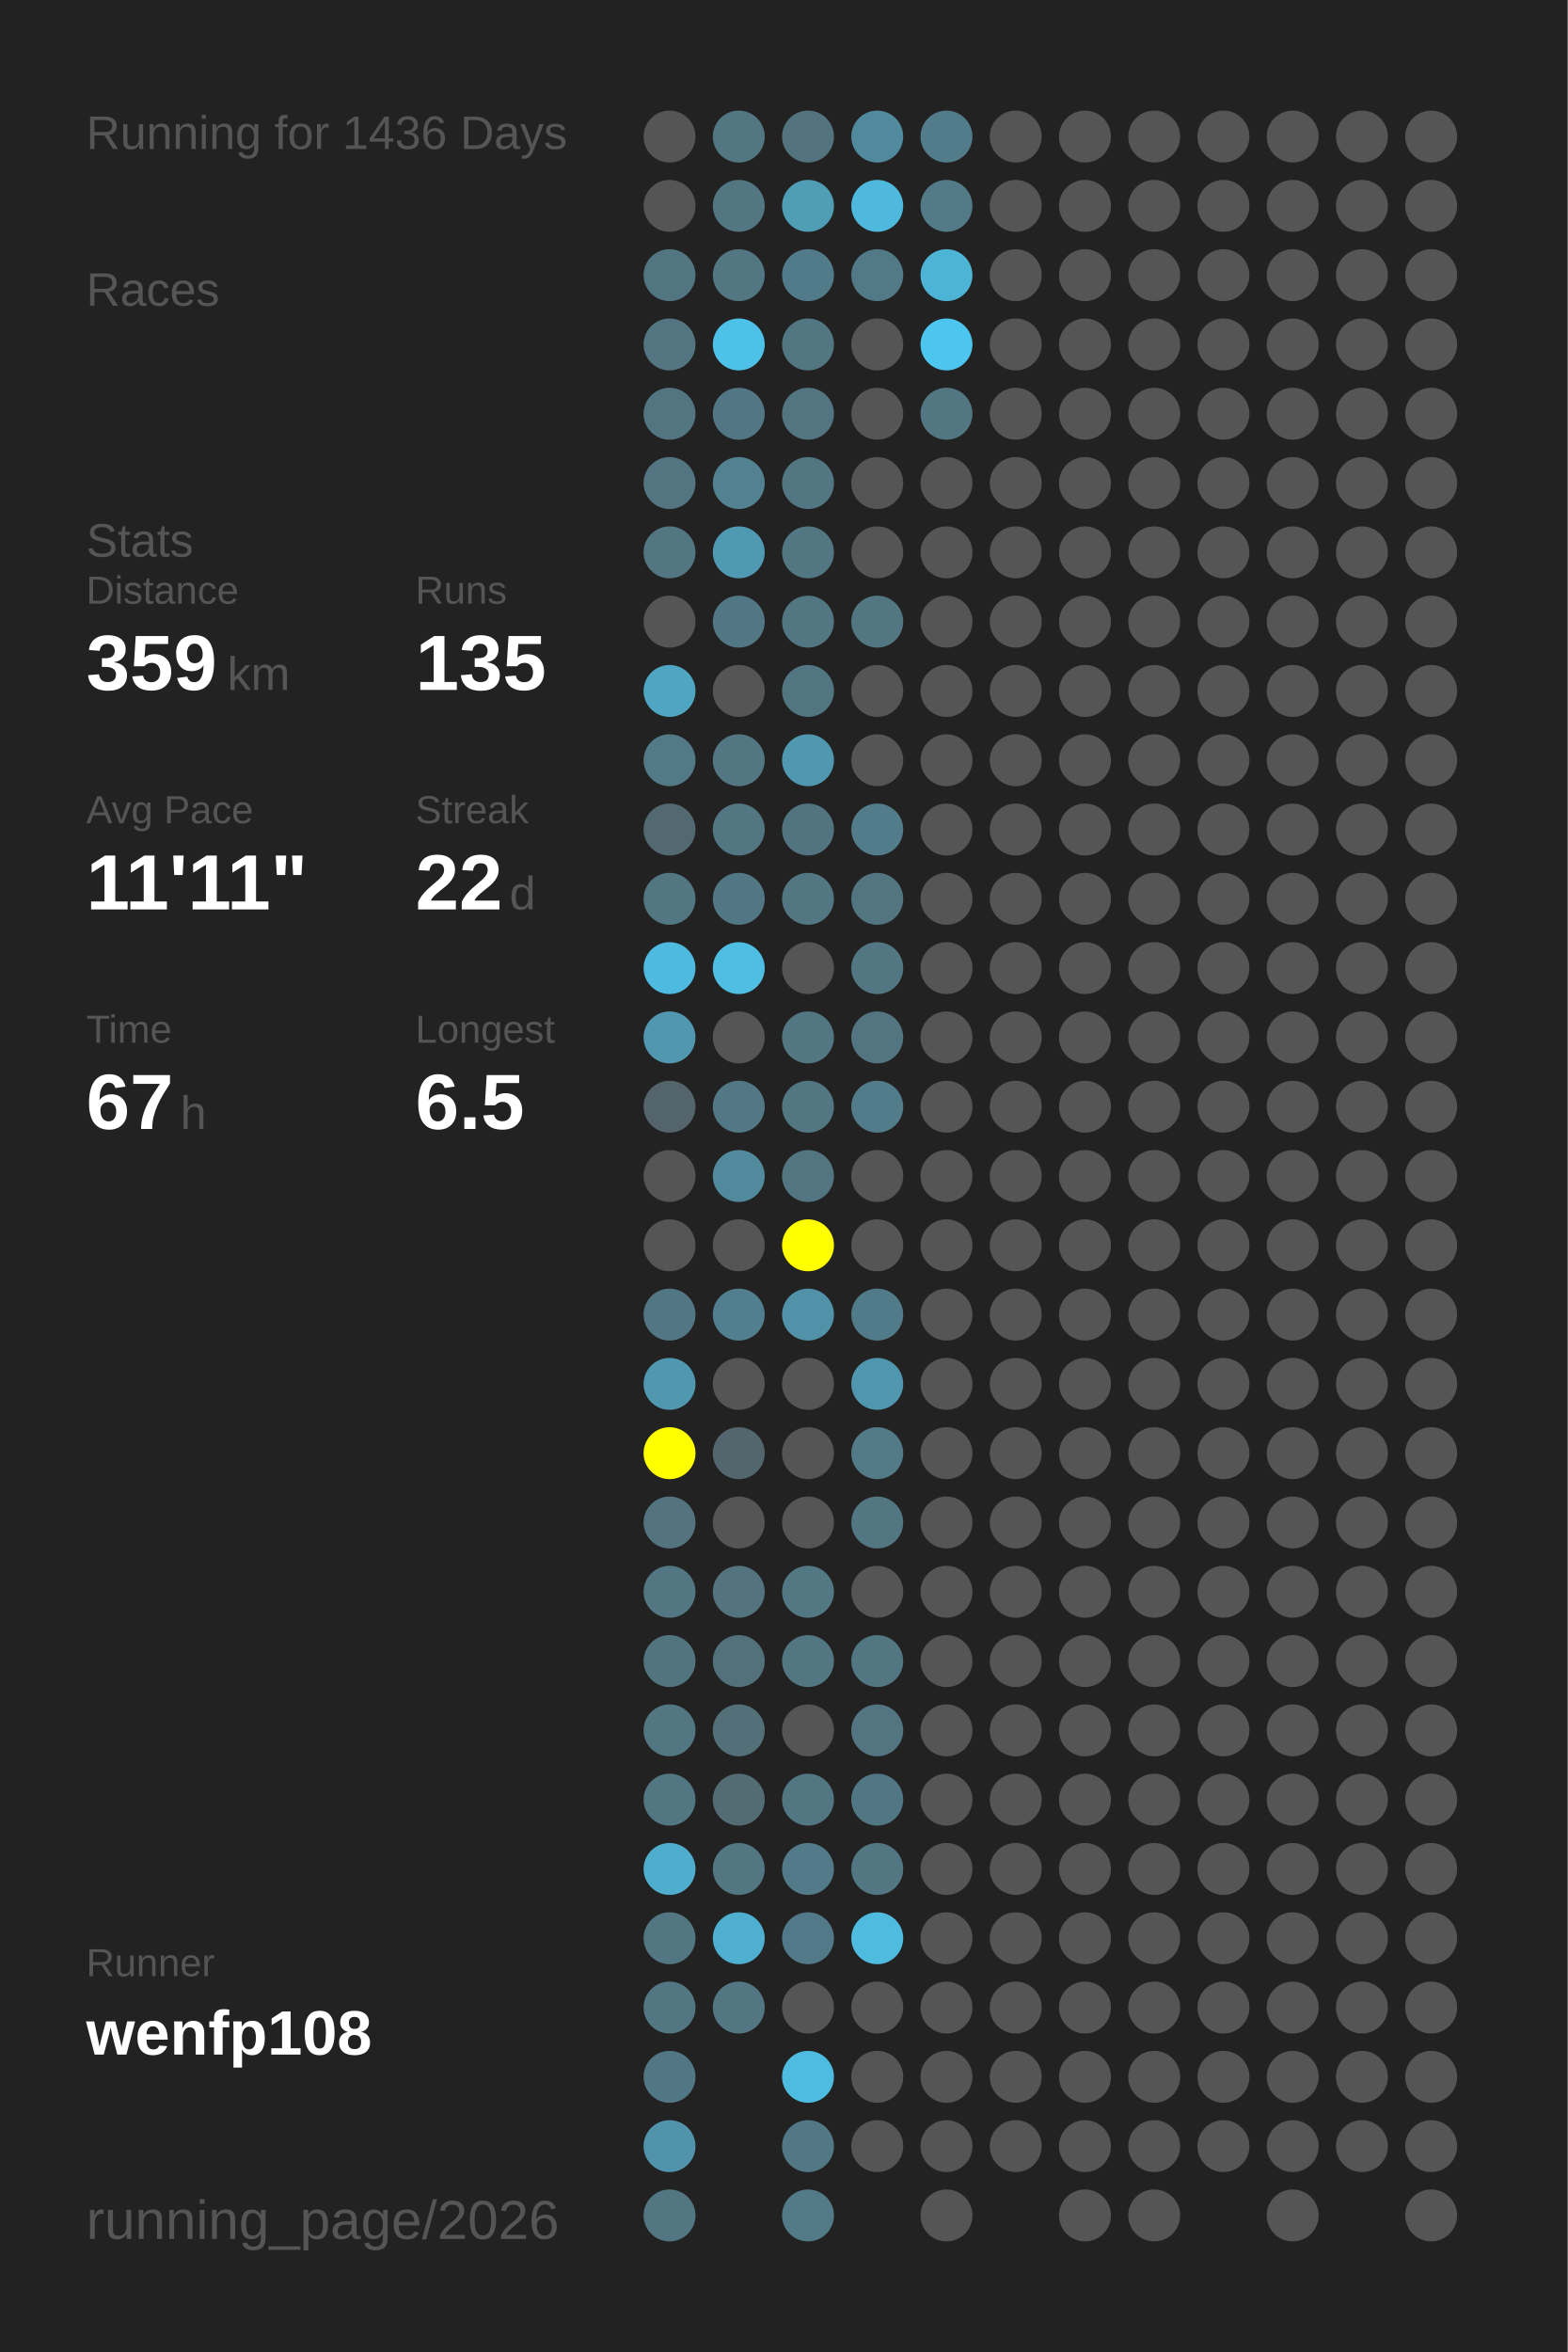
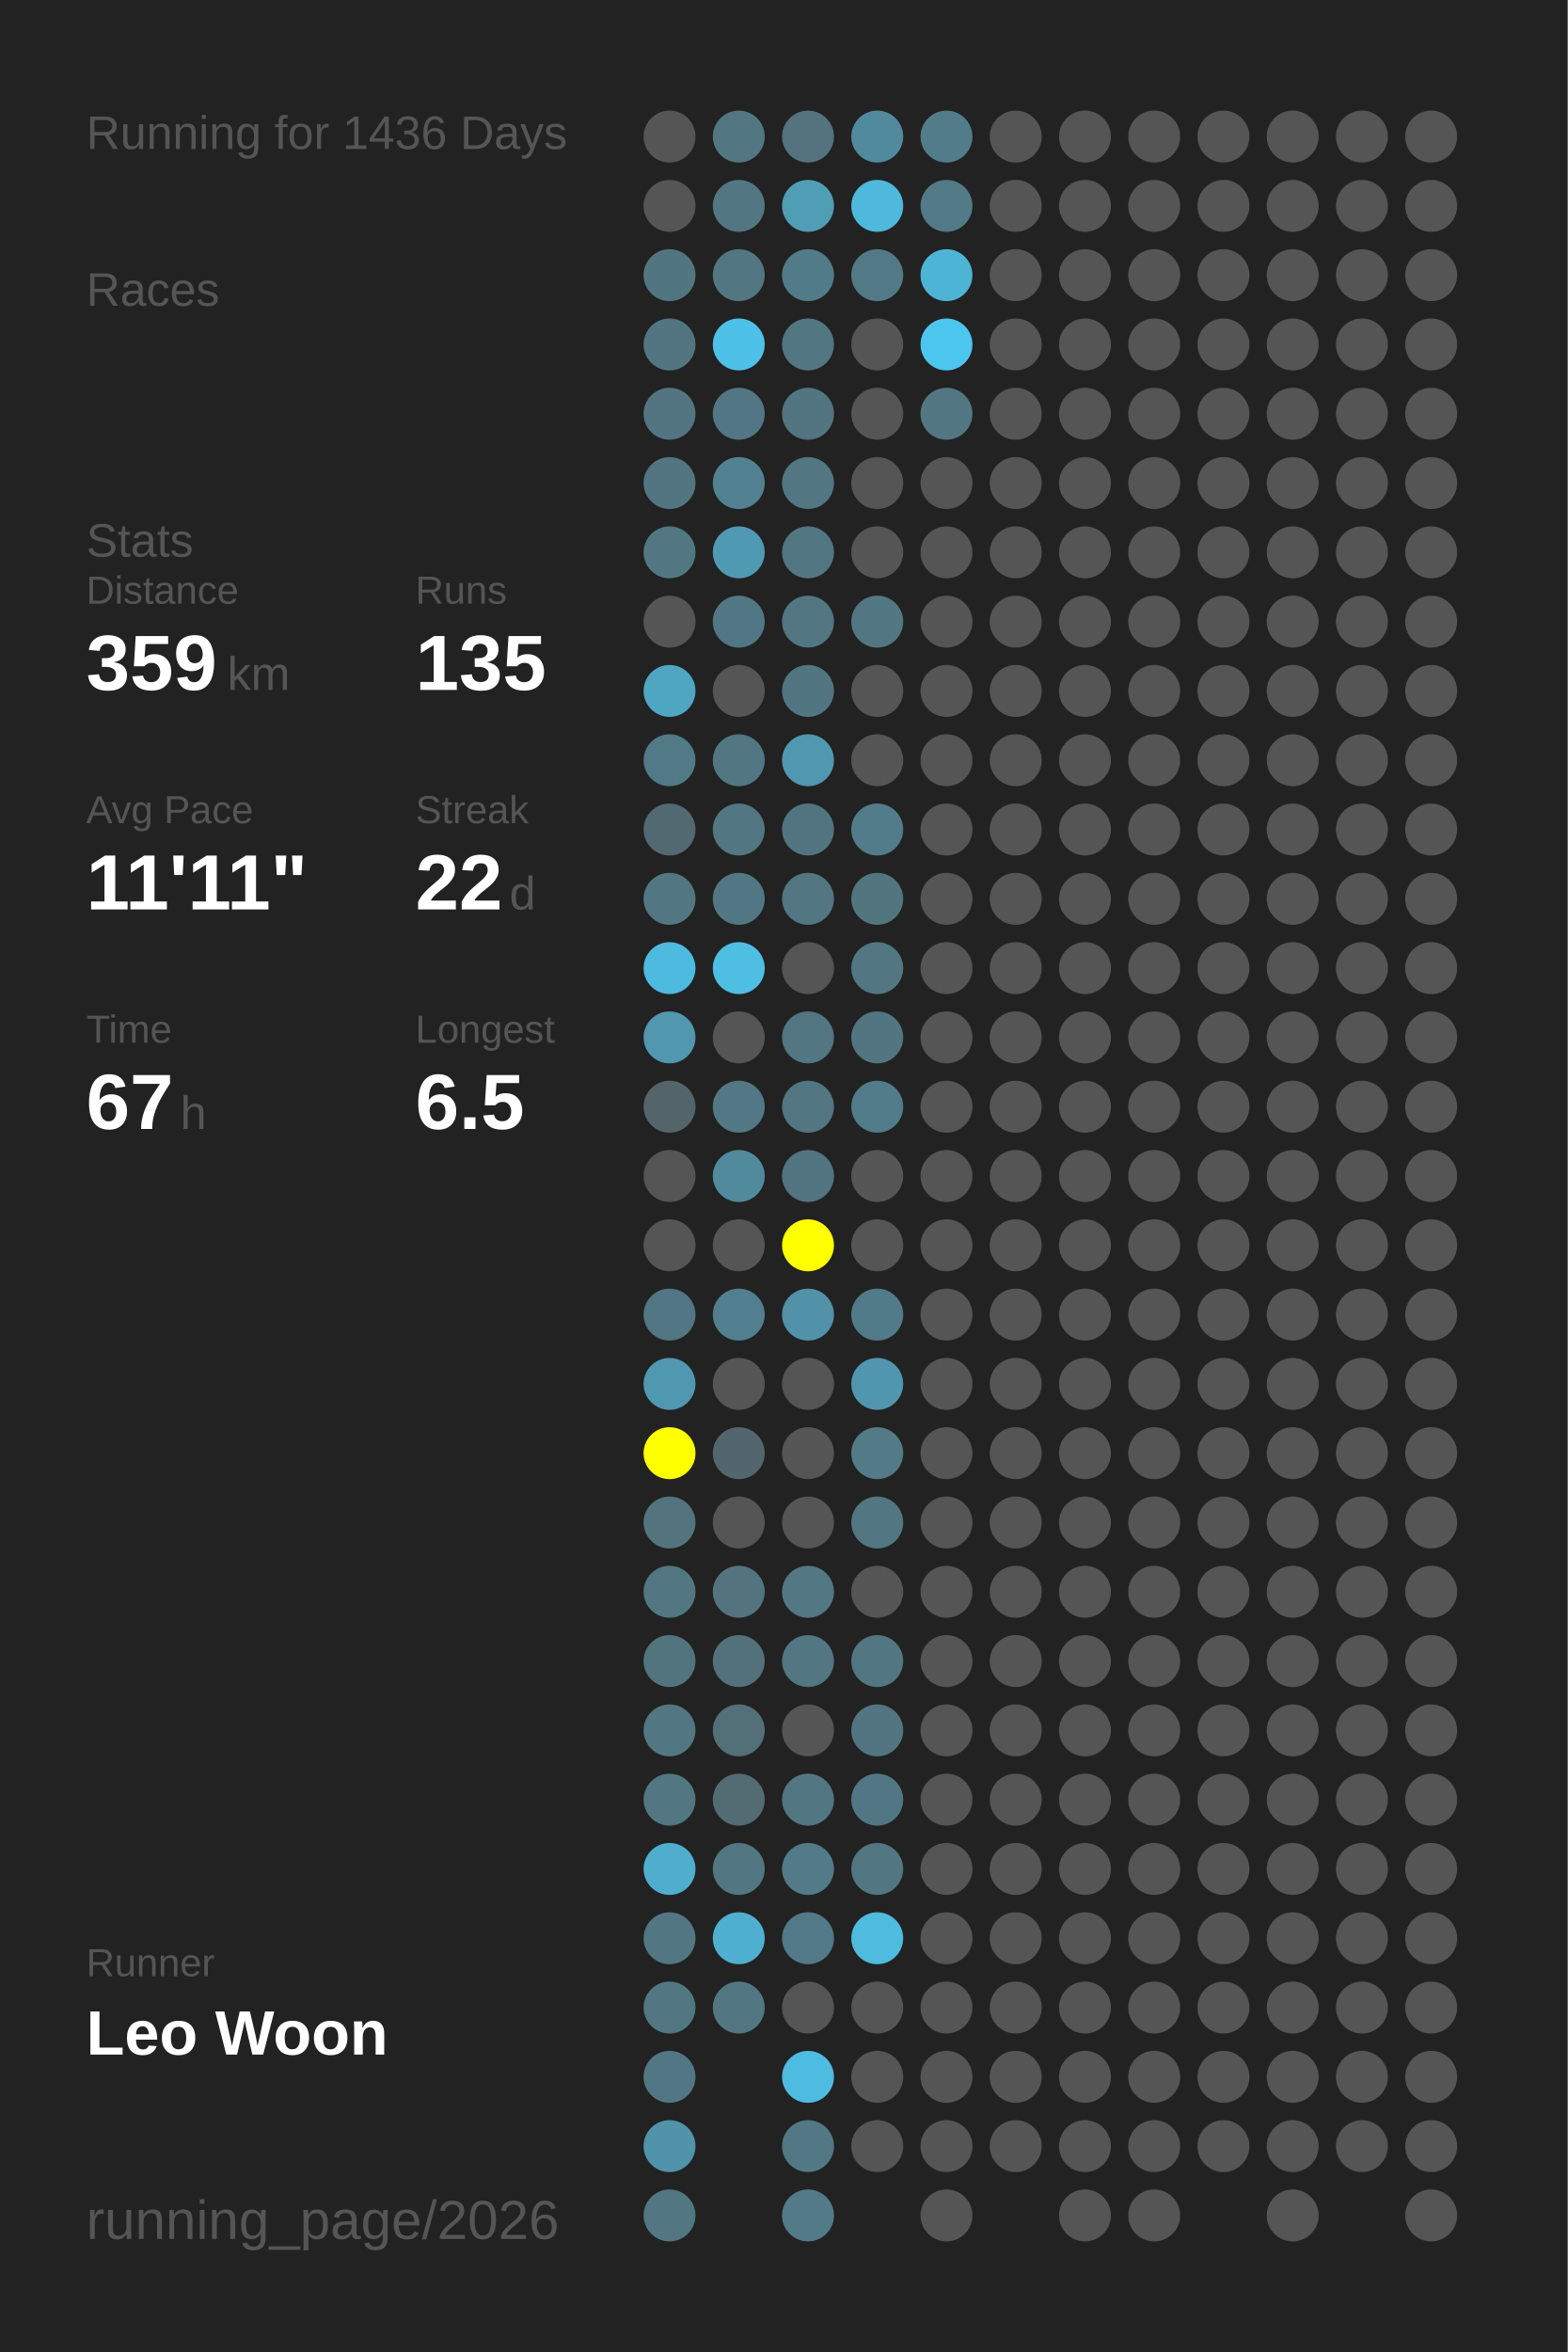
<svg xmlns="http://www.w3.org/2000/svg" baseProfile="full" height="300mm" version="1.1" viewBox="0,0,200,300" width="200mm">
  <defs />
  <rect fill="#222222" height="300" width="200" x="0" y="0" />
  <text fill="#555555" style="font-size:6px; font-family:Arial;" x="11" y="19">Running for 1436 Days</text>
  <text fill="#555555" style="font-size:6px; font-family:Arial;" x="11" y="39">Races</text>
  <text fill="#555555" style="font-size:6px; font-family:Arial;" x="11" y="71">Stats</text>
  <text fill="#555555" style="font-size:5px; font-family:Arial;" x="11" y="77">Distance</text>
  <text fill="#FFFFFF" style="font-size:10px; font-family:Arial; font-weight:bold;" x="11" y="88">359</text>
  <text fill="#555555" style="font-size:6px; font-family:Arial;" x="29" y="88">km</text>
  <text fill="#555555" style="font-size:5px; font-family:Arial;" x="53" y="77">Runs</text>
  <text fill="#FFFFFF" style="font-size:10px; font-family:Arial; font-weight:bold;" x="53" y="88">135</text>
  <text fill="#555555" style="font-size:5px; font-family:Arial;" x="11" y="105">Avg Pace</text>
  <text fill="#FFFFFF" style="font-size:10px; font-family:Arial; font-weight:bold;" x="11" y="116">11'11"</text>
  <text fill="#555555" style="font-size:5px; font-family:Arial;" x="53" y="105">Streak</text>
  <text fill="#FFFFFF" style="font-size:10px; font-family:Arial; font-weight:bold;" x="53" y="116">22</text>
  <text fill="#555555" style="font-size:6px; font-family:Arial;" x="65" y="116">d</text>
  <text fill="#555555" style="font-size:5px; font-family:Arial;" x="11" y="133">Time</text>
  <text fill="#FFFFFF" style="font-size:10px; font-family:Arial; font-weight:bold;" x="11" y="144">67</text>
  <text fill="#555555" style="font-size:6px; font-family:Arial;" x="23" y="144">h</text>
  <text fill="#555555" style="font-size:5px; font-family:Arial;" x="53" y="133">Longest</text>
  <text fill="#FFFFFF" style="font-size:10px; font-family:Arial; font-weight:bold;" x="53" y="144">6.5</text>
  <text fill="#555555" style="font-size:5px; font-family:Arial;" x="11" y="252.065">Runner</text>
-   <text fill="#FFFFFF" style="font-size:8px; font-family:Arial; font-weight:bold;" x="11" y="262.065">wenfp108</text>
+   <text fill="#FFFFFF" style="font-size:8px; font-family:Arial; font-weight:bold;" x="11" y="262.065">Leo Woon</text>
  <text fill="#555555" style="font-size:7px; font-family:Arial;" x="11" y="285.581">running_page/2026</text>
  <circle cx="85.417" cy="17.419" fill="#555555" r="3.312" />
  <circle cx="85.417" cy="26.258" fill="#555555" r="3.312" />
  <circle cx="85.417" cy="35.097" fill="#527681" r="3.312" />
  <circle cx="85.417" cy="43.935" fill="#527581" r="3.312" />
  <circle cx="85.417" cy="52.774" fill="#527581" r="3.312" />
  <circle cx="85.417" cy="61.613" fill="#527581" r="3.312" />
  <circle cx="85.417" cy="70.452" fill="#527783" r="3.312" />
  <circle cx="85.417" cy="79.29" fill="#555555" r="3.312" />
  <circle cx="85.417" cy="88.129" fill="#4fa6c3" r="3.312" />
  <circle cx="85.417" cy="96.968" fill="#527986" r="3.312" />
  <circle cx="85.417" cy="105.806" fill="#536971" r="3.312" />
  <circle cx="85.417" cy="114.645" fill="#527783" r="3.312" />
  <circle cx="85.417" cy="123.484" fill="#4ebadf" r="3.312" />
  <circle cx="85.417" cy="132.323" fill="#5097af" r="3.312" />
  <circle cx="85.417" cy="141.161" fill="#53656b" r="3.312" />
  <circle cx="85.417" cy="150" fill="#555555" r="3.312" />
  <circle cx="85.417" cy="158.839" fill="#555555" r="3.312" />
  <circle cx="85.417" cy="167.677" fill="#527683" r="3.312" />
  <circle cx="85.417" cy="176.516" fill="#5098b0" r="3.312" />
  <circle cx="85.417" cy="185.355" fill="#FFFF00" r="3.312" />
  <circle cx="85.417" cy="194.194" fill="#53737f" r="3.312" />
  <circle cx="85.417" cy="203.032" fill="#527682" r="3.312" />
  <circle cx="85.417" cy="211.871" fill="#52747f" r="3.312" />
  <circle cx="85.417" cy="220.71" fill="#527783" r="3.312" />
  <circle cx="85.417" cy="229.548" fill="#527682" r="3.312" />
  <circle cx="85.417" cy="238.387" fill="#4faece" r="3.312" />
  <circle cx="85.417" cy="247.226" fill="#527682" r="3.312" />
  <circle cx="85.417" cy="256.065" fill="#527682" r="3.312" />
  <circle cx="85.417" cy="264.903" fill="#527784" r="3.312" />
  <circle cx="85.417" cy="273.742" fill="#5093aa" r="3.312" />
  <circle cx="85.417" cy="282.581" fill="#527682" r="3.312" />
  <circle cx="94.25" cy="17.419" fill="#527682" r="3.312" />
  <circle cx="94.25" cy="26.258" fill="#527682" r="3.312" />
  <circle cx="94.25" cy="35.097" fill="#527682" r="3.312" />
  <circle cx="94.25" cy="43.935" fill="#4ec1e8" r="3.312" />
  <circle cx="94.25" cy="52.774" fill="#527683" r="3.312" />
  <circle cx="94.25" cy="61.613" fill="#528292" r="3.312" />
  <circle cx="94.25" cy="70.452" fill="#5099b2" r="3.312" />
  <circle cx="94.25" cy="79.29" fill="#527784" r="3.312" />
  <circle cx="94.25" cy="88.129" fill="#555555" r="3.312" />
  <circle cx="94.25" cy="96.968" fill="#527682" r="3.312" />
  <circle cx="94.25" cy="105.806" fill="#527783" r="3.312" />
  <circle cx="94.25" cy="114.645" fill="#527784" r="3.312" />
  <circle cx="94.25" cy="123.484" fill="#4ebee3" r="3.312" />
  <circle cx="94.25" cy="132.323" fill="#555555" r="3.312" />
  <circle cx="94.25" cy="141.161" fill="#527885" r="3.312" />
  <circle cx="94.25" cy="150" fill="#518a9d" r="3.312" />
  <circle cx="94.25" cy="158.839" fill="#555555" r="3.312" />
  <circle cx="94.25" cy="167.677" fill="#527f8f" r="3.312" />
  <circle cx="94.25" cy="176.516" fill="#555555" r="3.312" />
  <circle cx="94.25" cy="185.355" fill="#53666d" r="3.312" />
  <circle cx="94.25" cy="194.194" fill="#555555" r="3.312" />
  <circle cx="94.25" cy="203.032" fill="#53737e" r="3.312" />
  <circle cx="94.25" cy="211.871" fill="#53717b" r="3.312" />
  <circle cx="94.25" cy="220.71" fill="#536f78" r="3.312" />
  <circle cx="94.25" cy="229.548" fill="#536b73" r="3.312" />
  <circle cx="94.25" cy="238.387" fill="#527682" r="3.312" />
  <circle cx="94.25" cy="247.226" fill="#4fafd0" r="3.312" />
  <circle cx="94.25" cy="256.065" fill="#527682" r="3.312" />
  <circle cx="103.083" cy="17.419" fill="#53737e" r="3.312" />
  <circle cx="103.083" cy="26.258" fill="#509db6" r="3.312" />
  <circle cx="103.083" cy="35.097" fill="#527b89" r="3.312" />
  <circle cx="103.083" cy="43.935" fill="#527682" r="3.312" />
  <circle cx="103.083" cy="52.774" fill="#527581" r="3.312" />
  <circle cx="103.083" cy="61.613" fill="#527783" r="3.312" />
  <circle cx="103.083" cy="70.452" fill="#527682" r="3.312" />
  <circle cx="103.083" cy="79.29" fill="#527682" r="3.312" />
  <circle cx="103.083" cy="88.129" fill="#527681" r="3.312" />
  <circle cx="103.083" cy="96.968" fill="#5098b0" r="3.312" />
  <circle cx="103.083" cy="105.806" fill="#527480" r="3.312" />
  <circle cx="103.083" cy="114.645" fill="#527682" r="3.312" />
  <circle cx="103.083" cy="123.484" fill="#555555" r="3.312" />
  <circle cx="103.083" cy="132.323" fill="#527682" r="3.312" />
  <circle cx="103.083" cy="141.161" fill="#527682" r="3.312" />
  <circle cx="103.083" cy="150" fill="#527581" r="3.312" />
  <circle cx="103.083" cy="158.839" fill="#FFFF00" r="3.312" />
  <circle cx="103.083" cy="167.677" fill="#5192a8" r="3.312" />
  <circle cx="103.083" cy="176.516" fill="#555555" r="3.312" />
  <circle cx="103.083" cy="185.355" fill="#555555" r="3.312" />
  <circle cx="103.083" cy="194.194" fill="#555555" r="3.312" />
  <circle cx="103.083" cy="203.032" fill="#527884" r="3.312" />
  <circle cx="103.083" cy="211.871" fill="#527682" r="3.312" />
  <circle cx="103.083" cy="220.71" fill="#555555" r="3.312" />
  <circle cx="103.083" cy="229.548" fill="#527682" r="3.312" />
  <circle cx="103.083" cy="238.387" fill="#527a88" r="3.312" />
  <circle cx="103.083" cy="247.226" fill="#527987" r="3.312" />
  <circle cx="103.083" cy="256.065" fill="#555555" r="3.312" />
  <circle cx="103.083" cy="264.903" fill="#4ebce1" r="3.312" />
  <circle cx="103.083" cy="273.742" fill="#527885" r="3.312" />
  <circle cx="103.083" cy="282.581" fill="#527a87" r="3.312" />
  <circle cx="111.917" cy="17.419" fill="#518a9d" r="3.312" />
  <circle cx="111.917" cy="26.258" fill="#4eb9dd" r="3.312" />
  <circle cx="111.917" cy="35.097" fill="#527986" r="3.312" />
  <circle cx="111.917" cy="43.935" fill="#555555" r="3.312" />
  <circle cx="111.917" cy="52.774" fill="#555555" r="3.312" />
  <circle cx="111.917" cy="61.613" fill="#555555" r="3.312" />
  <circle cx="111.917" cy="70.452" fill="#555555" r="3.312" />
  <circle cx="111.917" cy="79.29" fill="#527783" r="3.312" />
  <circle cx="111.917" cy="88.129" fill="#555555" r="3.312" />
  <circle cx="111.917" cy="96.968" fill="#555555" r="3.312" />
  <circle cx="111.917" cy="105.806" fill="#527c8a" r="3.312" />
  <circle cx="111.917" cy="114.645" fill="#527580" r="3.312" />
  <circle cx="111.917" cy="123.484" fill="#527783" r="3.312" />
  <circle cx="111.917" cy="132.323" fill="#527581" r="3.312" />
  <circle cx="111.917" cy="141.161" fill="#527c8a" r="3.312" />
  <circle cx="111.917" cy="150" fill="#555555" r="3.312" />
  <circle cx="111.917" cy="158.839" fill="#555555" r="3.312" />
  <circle cx="111.917" cy="167.677" fill="#527b89" r="3.312" />
  <circle cx="111.917" cy="176.516" fill="#5096ae" r="3.312" />
  <circle cx="111.917" cy="185.355" fill="#527a87" r="3.312" />
  <circle cx="111.917" cy="194.194" fill="#527682" r="3.312" />
  <circle cx="111.917" cy="203.032" fill="#555555" r="3.312" />
  <circle cx="111.917" cy="211.871" fill="#527682" r="3.312" />
  <circle cx="111.917" cy="220.71" fill="#527581" r="3.312" />
  <circle cx="111.917" cy="229.548" fill="#527784" r="3.312" />
  <circle cx="111.917" cy="238.387" fill="#527682" r="3.312" />
  <circle cx="111.917" cy="247.226" fill="#4ebbdf" r="3.312" />
  <circle cx="111.917" cy="256.065" fill="#555555" r="3.312" />
  <circle cx="111.917" cy="264.903" fill="#555555" r="3.312" />
  <circle cx="111.917" cy="273.742" fill="#555555" r="3.312" />
  <circle cx="120.75" cy="17.419" fill="#527c8a" r="3.312" />
  <circle cx="120.75" cy="26.258" fill="#527a87" r="3.312" />
  <circle cx="120.75" cy="35.097" fill="#4eb4d6" r="3.312" />
  <circle cx="120.75" cy="43.935" fill="#4dc6ef" r="3.312" />
  <circle cx="120.75" cy="52.774" fill="#527783" r="3.312" />
  <circle cx="120.75" cy="61.613" fill="#555555" r="3.312" />
  <circle cx="120.75" cy="70.452" fill="#555555" r="3.312" />
  <circle cx="120.75" cy="79.29" fill="#555555" r="3.312" />
  <circle cx="120.75" cy="88.129" fill="#555555" r="3.312" />
  <circle cx="120.75" cy="96.968" fill="#555555" r="3.312" />
  <circle cx="120.75" cy="105.806" fill="#555555" r="3.312" />
  <circle cx="120.75" cy="114.645" fill="#555555" r="3.312" />
  <circle cx="120.75" cy="123.484" fill="#555555" r="3.312" />
  <circle cx="120.75" cy="132.323" fill="#555555" r="3.312" />
  <circle cx="120.75" cy="141.161" fill="#555555" r="3.312" />
  <circle cx="120.75" cy="150" fill="#555555" r="3.312" />
  <circle cx="120.75" cy="158.839" fill="#555555" r="3.312" />
  <circle cx="120.75" cy="167.677" fill="#555555" r="3.312" />
  <circle cx="120.75" cy="176.516" fill="#555555" r="3.312" />
  <circle cx="120.75" cy="185.355" fill="#555555" r="3.312" />
  <circle cx="120.75" cy="194.194" fill="#555555" r="3.312" />
  <circle cx="120.75" cy="203.032" fill="#555555" r="3.312" />
  <circle cx="120.75" cy="211.871" fill="#555555" r="3.312" />
  <circle cx="120.75" cy="220.71" fill="#555555" r="3.312" />
  <circle cx="120.75" cy="229.548" fill="#555555" r="3.312" />
  <circle cx="120.75" cy="238.387" fill="#555555" r="3.312" />
  <circle cx="120.75" cy="247.226" fill="#555555" r="3.312" />
  <circle cx="120.75" cy="256.065" fill="#555555" r="3.312" />
  <circle cx="120.75" cy="264.903" fill="#555555" r="3.312" />
  <circle cx="120.75" cy="273.742" fill="#555555" r="3.312" />
  <circle cx="120.75" cy="282.581" fill="#555555" r="3.312" />
  <circle cx="129.583" cy="17.419" fill="#555555" r="3.312" />
  <circle cx="129.583" cy="26.258" fill="#555555" r="3.312" />
  <circle cx="129.583" cy="35.097" fill="#555555" r="3.312" />
  <circle cx="129.583" cy="43.935" fill="#555555" r="3.312" />
  <circle cx="129.583" cy="52.774" fill="#555555" r="3.312" />
  <circle cx="129.583" cy="61.613" fill="#555555" r="3.312" />
  <circle cx="129.583" cy="70.452" fill="#555555" r="3.312" />
  <circle cx="129.583" cy="79.29" fill="#555555" r="3.312" />
  <circle cx="129.583" cy="88.129" fill="#555555" r="3.312" />
  <circle cx="129.583" cy="96.968" fill="#555555" r="3.312" />
  <circle cx="129.583" cy="105.806" fill="#555555" r="3.312" />
  <circle cx="129.583" cy="114.645" fill="#555555" r="3.312" />
  <circle cx="129.583" cy="123.484" fill="#555555" r="3.312" />
  <circle cx="129.583" cy="132.323" fill="#555555" r="3.312" />
  <circle cx="129.583" cy="141.161" fill="#555555" r="3.312" />
  <circle cx="129.583" cy="150" fill="#555555" r="3.312" />
  <circle cx="129.583" cy="158.839" fill="#555555" r="3.312" />
  <circle cx="129.583" cy="167.677" fill="#555555" r="3.312" />
  <circle cx="129.583" cy="176.516" fill="#555555" r="3.312" />
  <circle cx="129.583" cy="185.355" fill="#555555" r="3.312" />
  <circle cx="129.583" cy="194.194" fill="#555555" r="3.312" />
  <circle cx="129.583" cy="203.032" fill="#555555" r="3.312" />
  <circle cx="129.583" cy="211.871" fill="#555555" r="3.312" />
  <circle cx="129.583" cy="220.71" fill="#555555" r="3.312" />
  <circle cx="129.583" cy="229.548" fill="#555555" r="3.312" />
  <circle cx="129.583" cy="238.387" fill="#555555" r="3.312" />
  <circle cx="129.583" cy="247.226" fill="#555555" r="3.312" />
  <circle cx="129.583" cy="256.065" fill="#555555" r="3.312" />
  <circle cx="129.583" cy="264.903" fill="#555555" r="3.312" />
  <circle cx="129.583" cy="273.742" fill="#555555" r="3.312" />
  <circle cx="138.417" cy="17.419" fill="#555555" r="3.312" />
  <circle cx="138.417" cy="26.258" fill="#555555" r="3.312" />
  <circle cx="138.417" cy="35.097" fill="#555555" r="3.312" />
  <circle cx="138.417" cy="43.935" fill="#555555" r="3.312" />
  <circle cx="138.417" cy="52.774" fill="#555555" r="3.312" />
  <circle cx="138.417" cy="61.613" fill="#555555" r="3.312" />
  <circle cx="138.417" cy="70.452" fill="#555555" r="3.312" />
  <circle cx="138.417" cy="79.29" fill="#555555" r="3.312" />
  <circle cx="138.417" cy="88.129" fill="#555555" r="3.312" />
  <circle cx="138.417" cy="96.968" fill="#555555" r="3.312" />
  <circle cx="138.417" cy="105.806" fill="#555555" r="3.312" />
  <circle cx="138.417" cy="114.645" fill="#555555" r="3.312" />
  <circle cx="138.417" cy="123.484" fill="#555555" r="3.312" />
  <circle cx="138.417" cy="132.323" fill="#555555" r="3.312" />
  <circle cx="138.417" cy="141.161" fill="#555555" r="3.312" />
  <circle cx="138.417" cy="150" fill="#555555" r="3.312" />
  <circle cx="138.417" cy="158.839" fill="#555555" r="3.312" />
  <circle cx="138.417" cy="167.677" fill="#555555" r="3.312" />
  <circle cx="138.417" cy="176.516" fill="#555555" r="3.312" />
  <circle cx="138.417" cy="185.355" fill="#555555" r="3.312" />
  <circle cx="138.417" cy="194.194" fill="#555555" r="3.312" />
  <circle cx="138.417" cy="203.032" fill="#555555" r="3.312" />
  <circle cx="138.417" cy="211.871" fill="#555555" r="3.312" />
  <circle cx="138.417" cy="220.71" fill="#555555" r="3.312" />
  <circle cx="138.417" cy="229.548" fill="#555555" r="3.312" />
  <circle cx="138.417" cy="238.387" fill="#555555" r="3.312" />
  <circle cx="138.417" cy="247.226" fill="#555555" r="3.312" />
  <circle cx="138.417" cy="256.065" fill="#555555" r="3.312" />
  <circle cx="138.417" cy="264.903" fill="#555555" r="3.312" />
  <circle cx="138.417" cy="273.742" fill="#555555" r="3.312" />
  <circle cx="138.417" cy="282.581" fill="#555555" r="3.312" />
  <circle cx="147.25" cy="17.419" fill="#555555" r="3.312" />
  <circle cx="147.25" cy="26.258" fill="#555555" r="3.312" />
  <circle cx="147.25" cy="35.097" fill="#555555" r="3.312" />
  <circle cx="147.25" cy="43.935" fill="#555555" r="3.312" />
  <circle cx="147.25" cy="52.774" fill="#555555" r="3.312" />
  <circle cx="147.25" cy="61.613" fill="#555555" r="3.312" />
  <circle cx="147.25" cy="70.452" fill="#555555" r="3.312" />
  <circle cx="147.25" cy="79.29" fill="#555555" r="3.312" />
  <circle cx="147.25" cy="88.129" fill="#555555" r="3.312" />
  <circle cx="147.25" cy="96.968" fill="#555555" r="3.312" />
  <circle cx="147.25" cy="105.806" fill="#555555" r="3.312" />
  <circle cx="147.25" cy="114.645" fill="#555555" r="3.312" />
  <circle cx="147.25" cy="123.484" fill="#555555" r="3.312" />
  <circle cx="147.25" cy="132.323" fill="#555555" r="3.312" />
  <circle cx="147.25" cy="141.161" fill="#555555" r="3.312" />
  <circle cx="147.25" cy="150" fill="#555555" r="3.312" />
  <circle cx="147.25" cy="158.839" fill="#555555" r="3.312" />
  <circle cx="147.25" cy="167.677" fill="#555555" r="3.312" />
  <circle cx="147.25" cy="176.516" fill="#555555" r="3.312" />
  <circle cx="147.25" cy="185.355" fill="#555555" r="3.312" />
  <circle cx="147.25" cy="194.194" fill="#555555" r="3.312" />
  <circle cx="147.25" cy="203.032" fill="#555555" r="3.312" />
  <circle cx="147.25" cy="211.871" fill="#555555" r="3.312" />
  <circle cx="147.25" cy="220.71" fill="#555555" r="3.312" />
  <circle cx="147.25" cy="229.548" fill="#555555" r="3.312" />
  <circle cx="147.25" cy="238.387" fill="#555555" r="3.312" />
  <circle cx="147.25" cy="247.226" fill="#555555" r="3.312" />
  <circle cx="147.25" cy="256.065" fill="#555555" r="3.312" />
  <circle cx="147.25" cy="264.903" fill="#555555" r="3.312" />
  <circle cx="147.25" cy="273.742" fill="#555555" r="3.312" />
  <circle cx="147.25" cy="282.581" fill="#555555" r="3.312" />
  <circle cx="156.083" cy="17.419" fill="#555555" r="3.312" />
  <circle cx="156.083" cy="26.258" fill="#555555" r="3.312" />
  <circle cx="156.083" cy="35.097" fill="#555555" r="3.312" />
  <circle cx="156.083" cy="43.935" fill="#555555" r="3.312" />
  <circle cx="156.083" cy="52.774" fill="#555555" r="3.312" />
  <circle cx="156.083" cy="61.613" fill="#555555" r="3.312" />
  <circle cx="156.083" cy="70.452" fill="#555555" r="3.312" />
  <circle cx="156.083" cy="79.29" fill="#555555" r="3.312" />
  <circle cx="156.083" cy="88.129" fill="#555555" r="3.312" />
  <circle cx="156.083" cy="96.968" fill="#555555" r="3.312" />
  <circle cx="156.083" cy="105.806" fill="#555555" r="3.312" />
  <circle cx="156.083" cy="114.645" fill="#555555" r="3.312" />
  <circle cx="156.083" cy="123.484" fill="#555555" r="3.312" />
  <circle cx="156.083" cy="132.323" fill="#555555" r="3.312" />
  <circle cx="156.083" cy="141.161" fill="#555555" r="3.312" />
  <circle cx="156.083" cy="150" fill="#555555" r="3.312" />
  <circle cx="156.083" cy="158.839" fill="#555555" r="3.312" />
  <circle cx="156.083" cy="167.677" fill="#555555" r="3.312" />
  <circle cx="156.083" cy="176.516" fill="#555555" r="3.312" />
  <circle cx="156.083" cy="185.355" fill="#555555" r="3.312" />
  <circle cx="156.083" cy="194.194" fill="#555555" r="3.312" />
  <circle cx="156.083" cy="203.032" fill="#555555" r="3.312" />
  <circle cx="156.083" cy="211.871" fill="#555555" r="3.312" />
  <circle cx="156.083" cy="220.71" fill="#555555" r="3.312" />
  <circle cx="156.083" cy="229.548" fill="#555555" r="3.312" />
  <circle cx="156.083" cy="238.387" fill="#555555" r="3.312" />
  <circle cx="156.083" cy="247.226" fill="#555555" r="3.312" />
  <circle cx="156.083" cy="256.065" fill="#555555" r="3.312" />
  <circle cx="156.083" cy="264.903" fill="#555555" r="3.312" />
  <circle cx="156.083" cy="273.742" fill="#555555" r="3.312" />
  <circle cx="164.917" cy="17.419" fill="#555555" r="3.312" />
  <circle cx="164.917" cy="26.258" fill="#555555" r="3.312" />
  <circle cx="164.917" cy="35.097" fill="#555555" r="3.312" />
  <circle cx="164.917" cy="43.935" fill="#555555" r="3.312" />
  <circle cx="164.917" cy="52.774" fill="#555555" r="3.312" />
  <circle cx="164.917" cy="61.613" fill="#555555" r="3.312" />
  <circle cx="164.917" cy="70.452" fill="#555555" r="3.312" />
  <circle cx="164.917" cy="79.29" fill="#555555" r="3.312" />
  <circle cx="164.917" cy="88.129" fill="#555555" r="3.312" />
  <circle cx="164.917" cy="96.968" fill="#555555" r="3.312" />
  <circle cx="164.917" cy="105.806" fill="#555555" r="3.312" />
  <circle cx="164.917" cy="114.645" fill="#555555" r="3.312" />
  <circle cx="164.917" cy="123.484" fill="#555555" r="3.312" />
  <circle cx="164.917" cy="132.323" fill="#555555" r="3.312" />
  <circle cx="164.917" cy="141.161" fill="#555555" r="3.312" />
  <circle cx="164.917" cy="150" fill="#555555" r="3.312" />
  <circle cx="164.917" cy="158.839" fill="#555555" r="3.312" />
  <circle cx="164.917" cy="167.677" fill="#555555" r="3.312" />
  <circle cx="164.917" cy="176.516" fill="#555555" r="3.312" />
  <circle cx="164.917" cy="185.355" fill="#555555" r="3.312" />
  <circle cx="164.917" cy="194.194" fill="#555555" r="3.312" />
  <circle cx="164.917" cy="203.032" fill="#555555" r="3.312" />
  <circle cx="164.917" cy="211.871" fill="#555555" r="3.312" />
  <circle cx="164.917" cy="220.71" fill="#555555" r="3.312" />
  <circle cx="164.917" cy="229.548" fill="#555555" r="3.312" />
  <circle cx="164.917" cy="238.387" fill="#555555" r="3.312" />
  <circle cx="164.917" cy="247.226" fill="#555555" r="3.312" />
  <circle cx="164.917" cy="256.065" fill="#555555" r="3.312" />
  <circle cx="164.917" cy="264.903" fill="#555555" r="3.312" />
  <circle cx="164.917" cy="273.742" fill="#555555" r="3.312" />
  <circle cx="164.917" cy="282.581" fill="#555555" r="3.312" />
  <circle cx="173.75" cy="17.419" fill="#555555" r="3.312" />
  <circle cx="173.75" cy="26.258" fill="#555555" r="3.312" />
  <circle cx="173.75" cy="35.097" fill="#555555" r="3.312" />
  <circle cx="173.75" cy="43.935" fill="#555555" r="3.312" />
  <circle cx="173.75" cy="52.774" fill="#555555" r="3.312" />
  <circle cx="173.75" cy="61.613" fill="#555555" r="3.312" />
  <circle cx="173.75" cy="70.452" fill="#555555" r="3.312" />
  <circle cx="173.75" cy="79.29" fill="#555555" r="3.312" />
  <circle cx="173.75" cy="88.129" fill="#555555" r="3.312" />
  <circle cx="173.75" cy="96.968" fill="#555555" r="3.312" />
  <circle cx="173.75" cy="105.806" fill="#555555" r="3.312" />
  <circle cx="173.75" cy="114.645" fill="#555555" r="3.312" />
  <circle cx="173.75" cy="123.484" fill="#555555" r="3.312" />
  <circle cx="173.75" cy="132.323" fill="#555555" r="3.312" />
  <circle cx="173.75" cy="141.161" fill="#555555" r="3.312" />
  <circle cx="173.75" cy="150" fill="#555555" r="3.312" />
  <circle cx="173.75" cy="158.839" fill="#555555" r="3.312" />
  <circle cx="173.75" cy="167.677" fill="#555555" r="3.312" />
  <circle cx="173.75" cy="176.516" fill="#555555" r="3.312" />
  <circle cx="173.75" cy="185.355" fill="#555555" r="3.312" />
  <circle cx="173.75" cy="194.194" fill="#555555" r="3.312" />
  <circle cx="173.75" cy="203.032" fill="#555555" r="3.312" />
  <circle cx="173.75" cy="211.871" fill="#555555" r="3.312" />
  <circle cx="173.75" cy="220.71" fill="#555555" r="3.312" />
  <circle cx="173.75" cy="229.548" fill="#555555" r="3.312" />
  <circle cx="173.75" cy="238.387" fill="#555555" r="3.312" />
  <circle cx="173.75" cy="247.226" fill="#555555" r="3.312" />
  <circle cx="173.75" cy="256.065" fill="#555555" r="3.312" />
  <circle cx="173.75" cy="264.903" fill="#555555" r="3.312" />
  <circle cx="173.75" cy="273.742" fill="#555555" r="3.312" />
  <circle cx="182.583" cy="17.419" fill="#555555" r="3.312" />
  <circle cx="182.583" cy="26.258" fill="#555555" r="3.312" />
  <circle cx="182.583" cy="35.097" fill="#555555" r="3.312" />
  <circle cx="182.583" cy="43.935" fill="#555555" r="3.312" />
  <circle cx="182.583" cy="52.774" fill="#555555" r="3.312" />
  <circle cx="182.583" cy="61.613" fill="#555555" r="3.312" />
  <circle cx="182.583" cy="70.452" fill="#555555" r="3.312" />
  <circle cx="182.583" cy="79.29" fill="#555555" r="3.312" />
  <circle cx="182.583" cy="88.129" fill="#555555" r="3.312" />
  <circle cx="182.583" cy="96.968" fill="#555555" r="3.312" />
  <circle cx="182.583" cy="105.806" fill="#555555" r="3.312" />
  <circle cx="182.583" cy="114.645" fill="#555555" r="3.312" />
  <circle cx="182.583" cy="123.484" fill="#555555" r="3.312" />
  <circle cx="182.583" cy="132.323" fill="#555555" r="3.312" />
  <circle cx="182.583" cy="141.161" fill="#555555" r="3.312" />
  <circle cx="182.583" cy="150" fill="#555555" r="3.312" />
  <circle cx="182.583" cy="158.839" fill="#555555" r="3.312" />
  <circle cx="182.583" cy="167.677" fill="#555555" r="3.312" />
  <circle cx="182.583" cy="176.516" fill="#555555" r="3.312" />
  <circle cx="182.583" cy="185.355" fill="#555555" r="3.312" />
  <circle cx="182.583" cy="194.194" fill="#555555" r="3.312" />
  <circle cx="182.583" cy="203.032" fill="#555555" r="3.312" />
  <circle cx="182.583" cy="211.871" fill="#555555" r="3.312" />
  <circle cx="182.583" cy="220.71" fill="#555555" r="3.312" />
  <circle cx="182.583" cy="229.548" fill="#555555" r="3.312" />
  <circle cx="182.583" cy="238.387" fill="#555555" r="3.312" />
  <circle cx="182.583" cy="247.226" fill="#555555" r="3.312" />
  <circle cx="182.583" cy="256.065" fill="#555555" r="3.312" />
  <circle cx="182.583" cy="264.903" fill="#555555" r="3.312" />
  <circle cx="182.583" cy="273.742" fill="#555555" r="3.312" />
  <circle cx="182.583" cy="282.581" fill="#555555" r="3.312" />
</svg>
